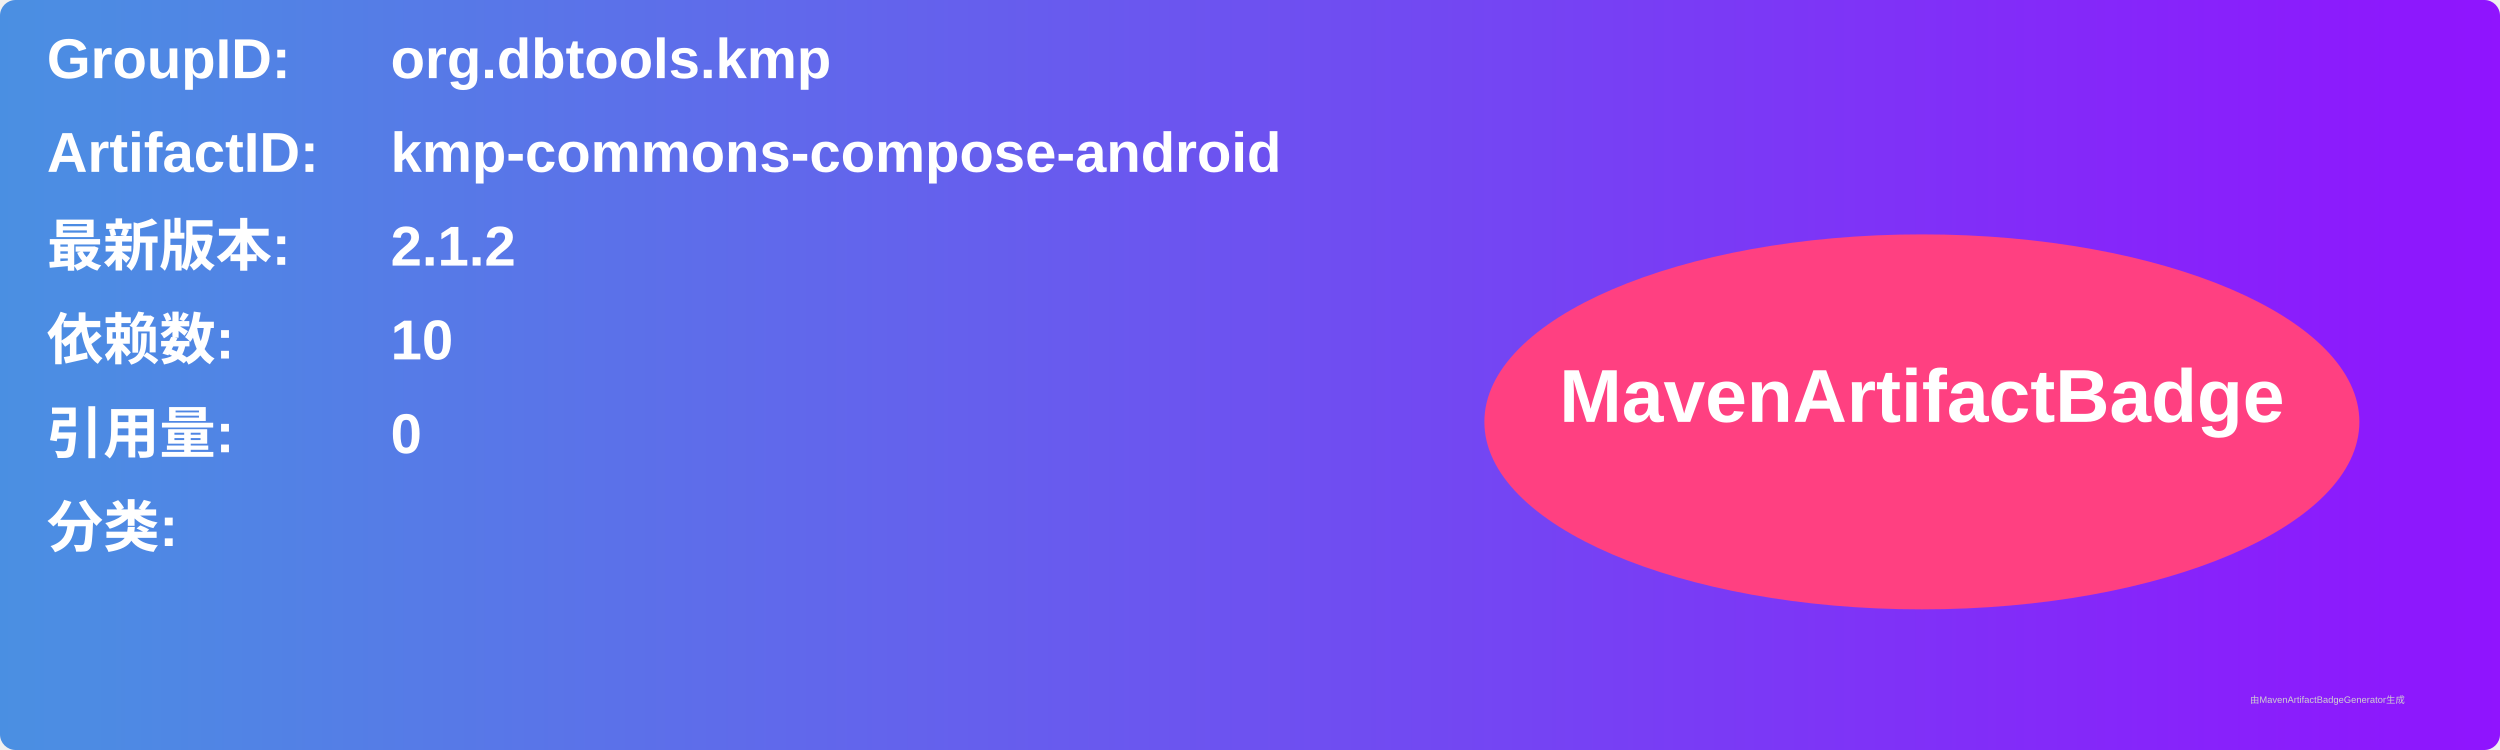
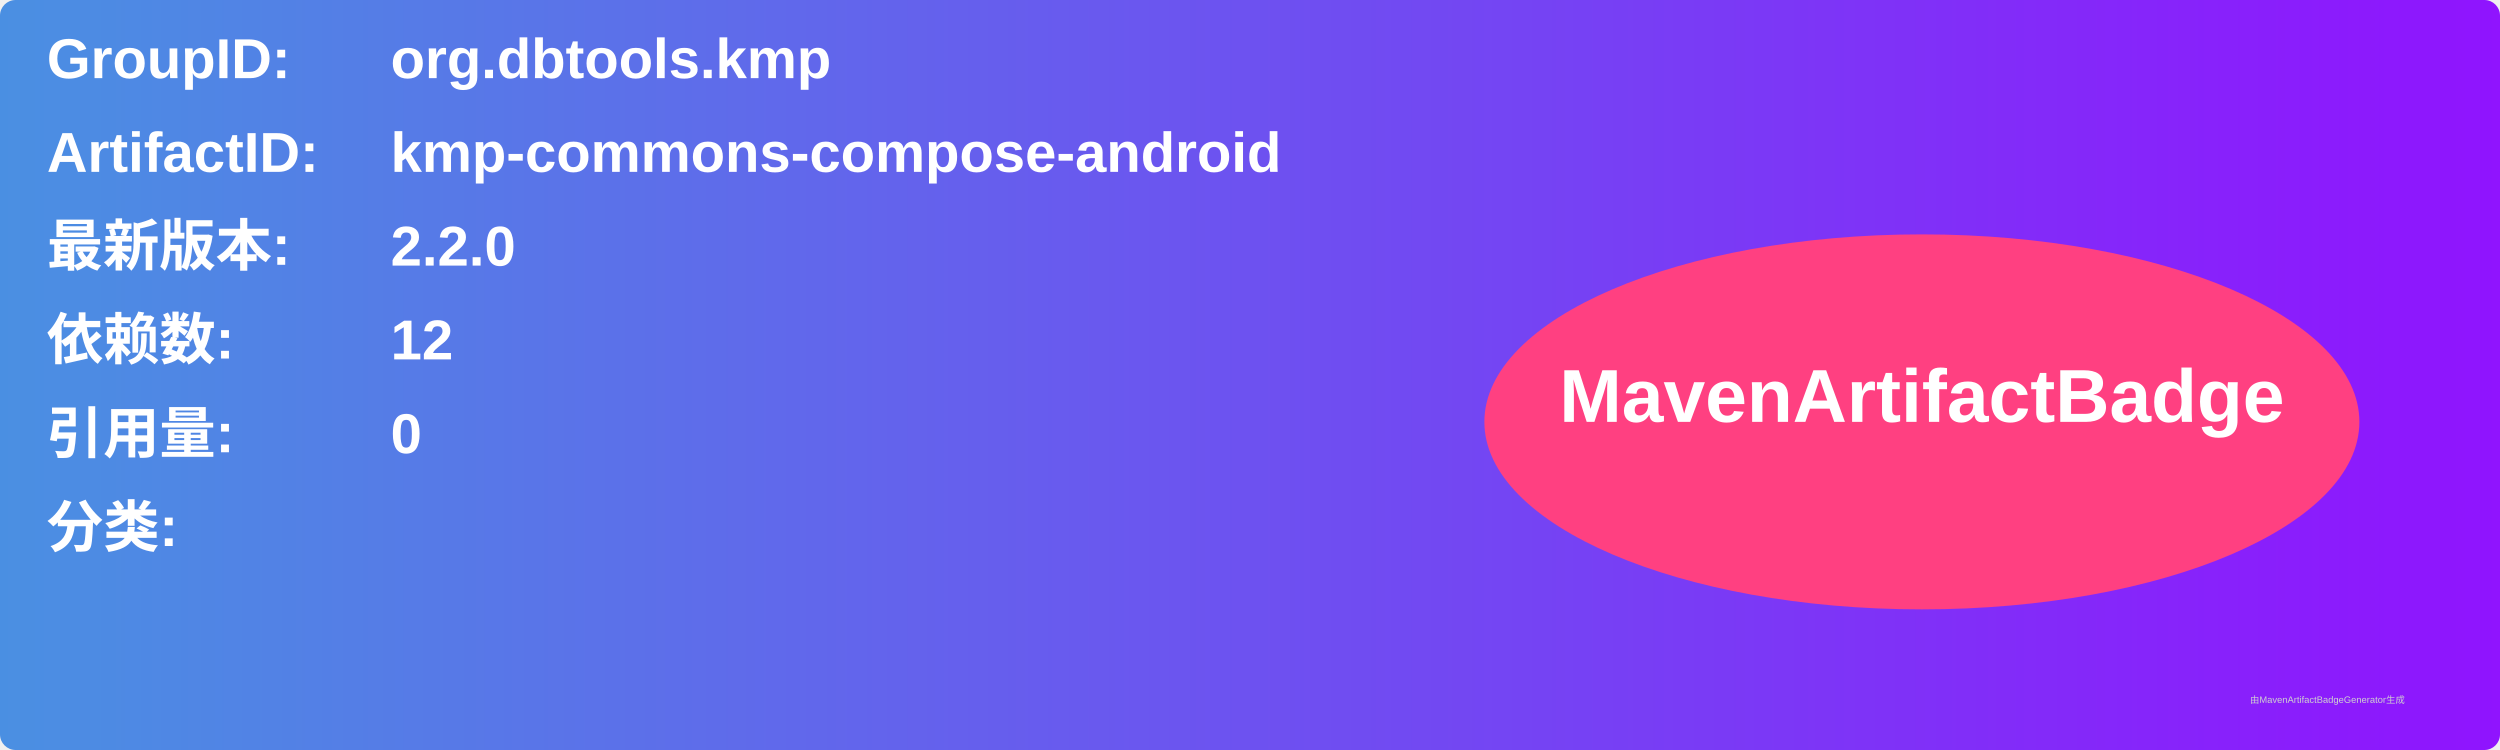
<svg xmlns="http://www.w3.org/2000/svg" width="800" height="240" viewBox="0 0 800 240">
  <linearGradient id="grad" x1="0%" y1="0%" x2="100%" y2="0%">
    <stop offset="0%" stop-color="#4a90e2" />
    <stop offset="100%" stop-color="#9013fe" />
  </linearGradient>
  <rect width="100%" height="100%" rx="5" ry="5" fill="url(#grad)" />
  <g transform="translate(15, 15)">
    <text x="0" y="10" font-family="Arial" font-size="18" fill="white" font-weight="bold" width="260">GroupID:</text>
    <text x="110" y="10" font-family="Arial" font-size="18" fill="white" font-weight="bold" width="460">org.dbtools.kmp</text>
    <text x="0" y="40" font-family="Arial" font-size="18" fill="white" font-weight="bold" width="260">ArtifactID:</text>
    <text x="110" y="40" font-family="Arial" font-size="18" fill="white" font-weight="bold" width="460">kmp-commons-compose-android</text>
    <text x="0" y="70" font-family="Arial" font-size="18" fill="white" font-weight="bold">最新版本:</text>
    <text x="110" y="70" font-family="Arial" font-size="18" fill="white" font-weight="bold">
-       <tspan font-weight="bold">2.1.2</tspan>
+       <tspan font-weight="bold">2.2.0</tspan>
    </text>
    <text x="0" y="100" font-family="Arial" font-size="18" fill="white" font-weight="bold">依赖数: </text>
    <text x="110" y="100" font-family="Arial" font-size="18" fill="white">
-       <tspan font-weight="bold">10</tspan>
+       <tspan font-weight="bold">12</tspan>
    </text>
    <text x="0" y="130" font-family="Arial" font-size="18" fill="white" font-weight="bold">引用量: </text>
    <text x="110" y="130" font-family="Arial" font-size="18" fill="white">
      <tspan font-weight="bold">0</tspan>
    </text>
    <text x="0" y="160" font-family="Arial" font-size="18" fill="white" font-weight="bold">分类:</text>
    <text x="10" y="190" font-family="Arial" font-size="10" fill="white">
      <tspan font-weight="bold" />
    </text>
    <ellipse cx="600" cy="120" rx="140" ry="60" fill="#ff4081" />
    <text x="600" y="120" text-anchor="middle" font-family="Arial" font-size="24" fill="white" font-weight="bold">MavenArtifactBadge</text>
  </g>
  <text x="720" y="225" font-family="Arial" font-size="3" fill="#d0d0d0">由MavenArtifactBadgeGenerator生成</text>
</svg>
